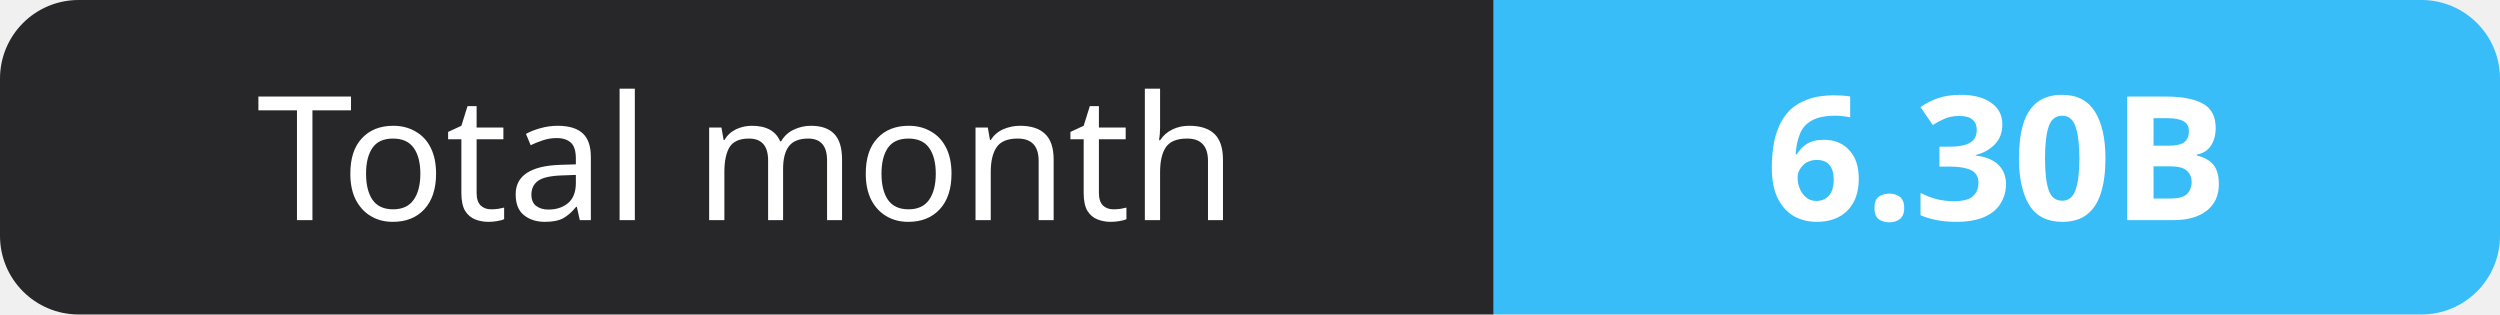
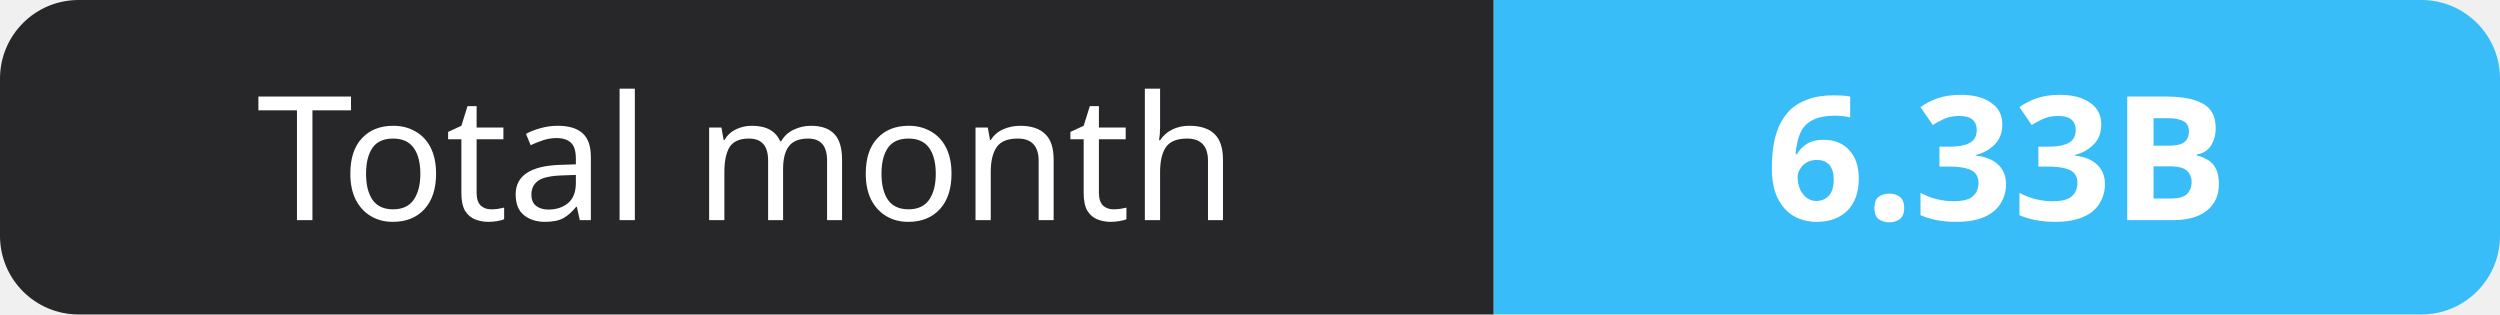
- <svg xmlns="http://www.w3.org/2000/svg" width="159" height="20" role="img" aria-label="Total month: 6.30B">
+ <svg xmlns="http://www.w3.org/2000/svg" width="159" height="20" role="img" aria-label="Total month: 6.33B">
  <clipPath id="r">
    <rect width="159" height="20" rx="5" fill="#fff" />
  </clipPath>
  <g clip-path="url(#r)">
    <rect width="95" height="20" fill="#27272a" />
    <rect x="95" width="64" height="20" fill="#38bdf8" />
  </g>
  <g fill="#fff" text-anchor="middle" font-family="Verdana,Geneva,sans-serif" font-size="11">
    <text x="47.5" y="14">Total month</text>
-     <text x="127.0" y="14" font-weight="700">6.30B</text>
+     <text x="127.0" y="14" font-weight="700">6.33B</text>
  </g>
</svg>
